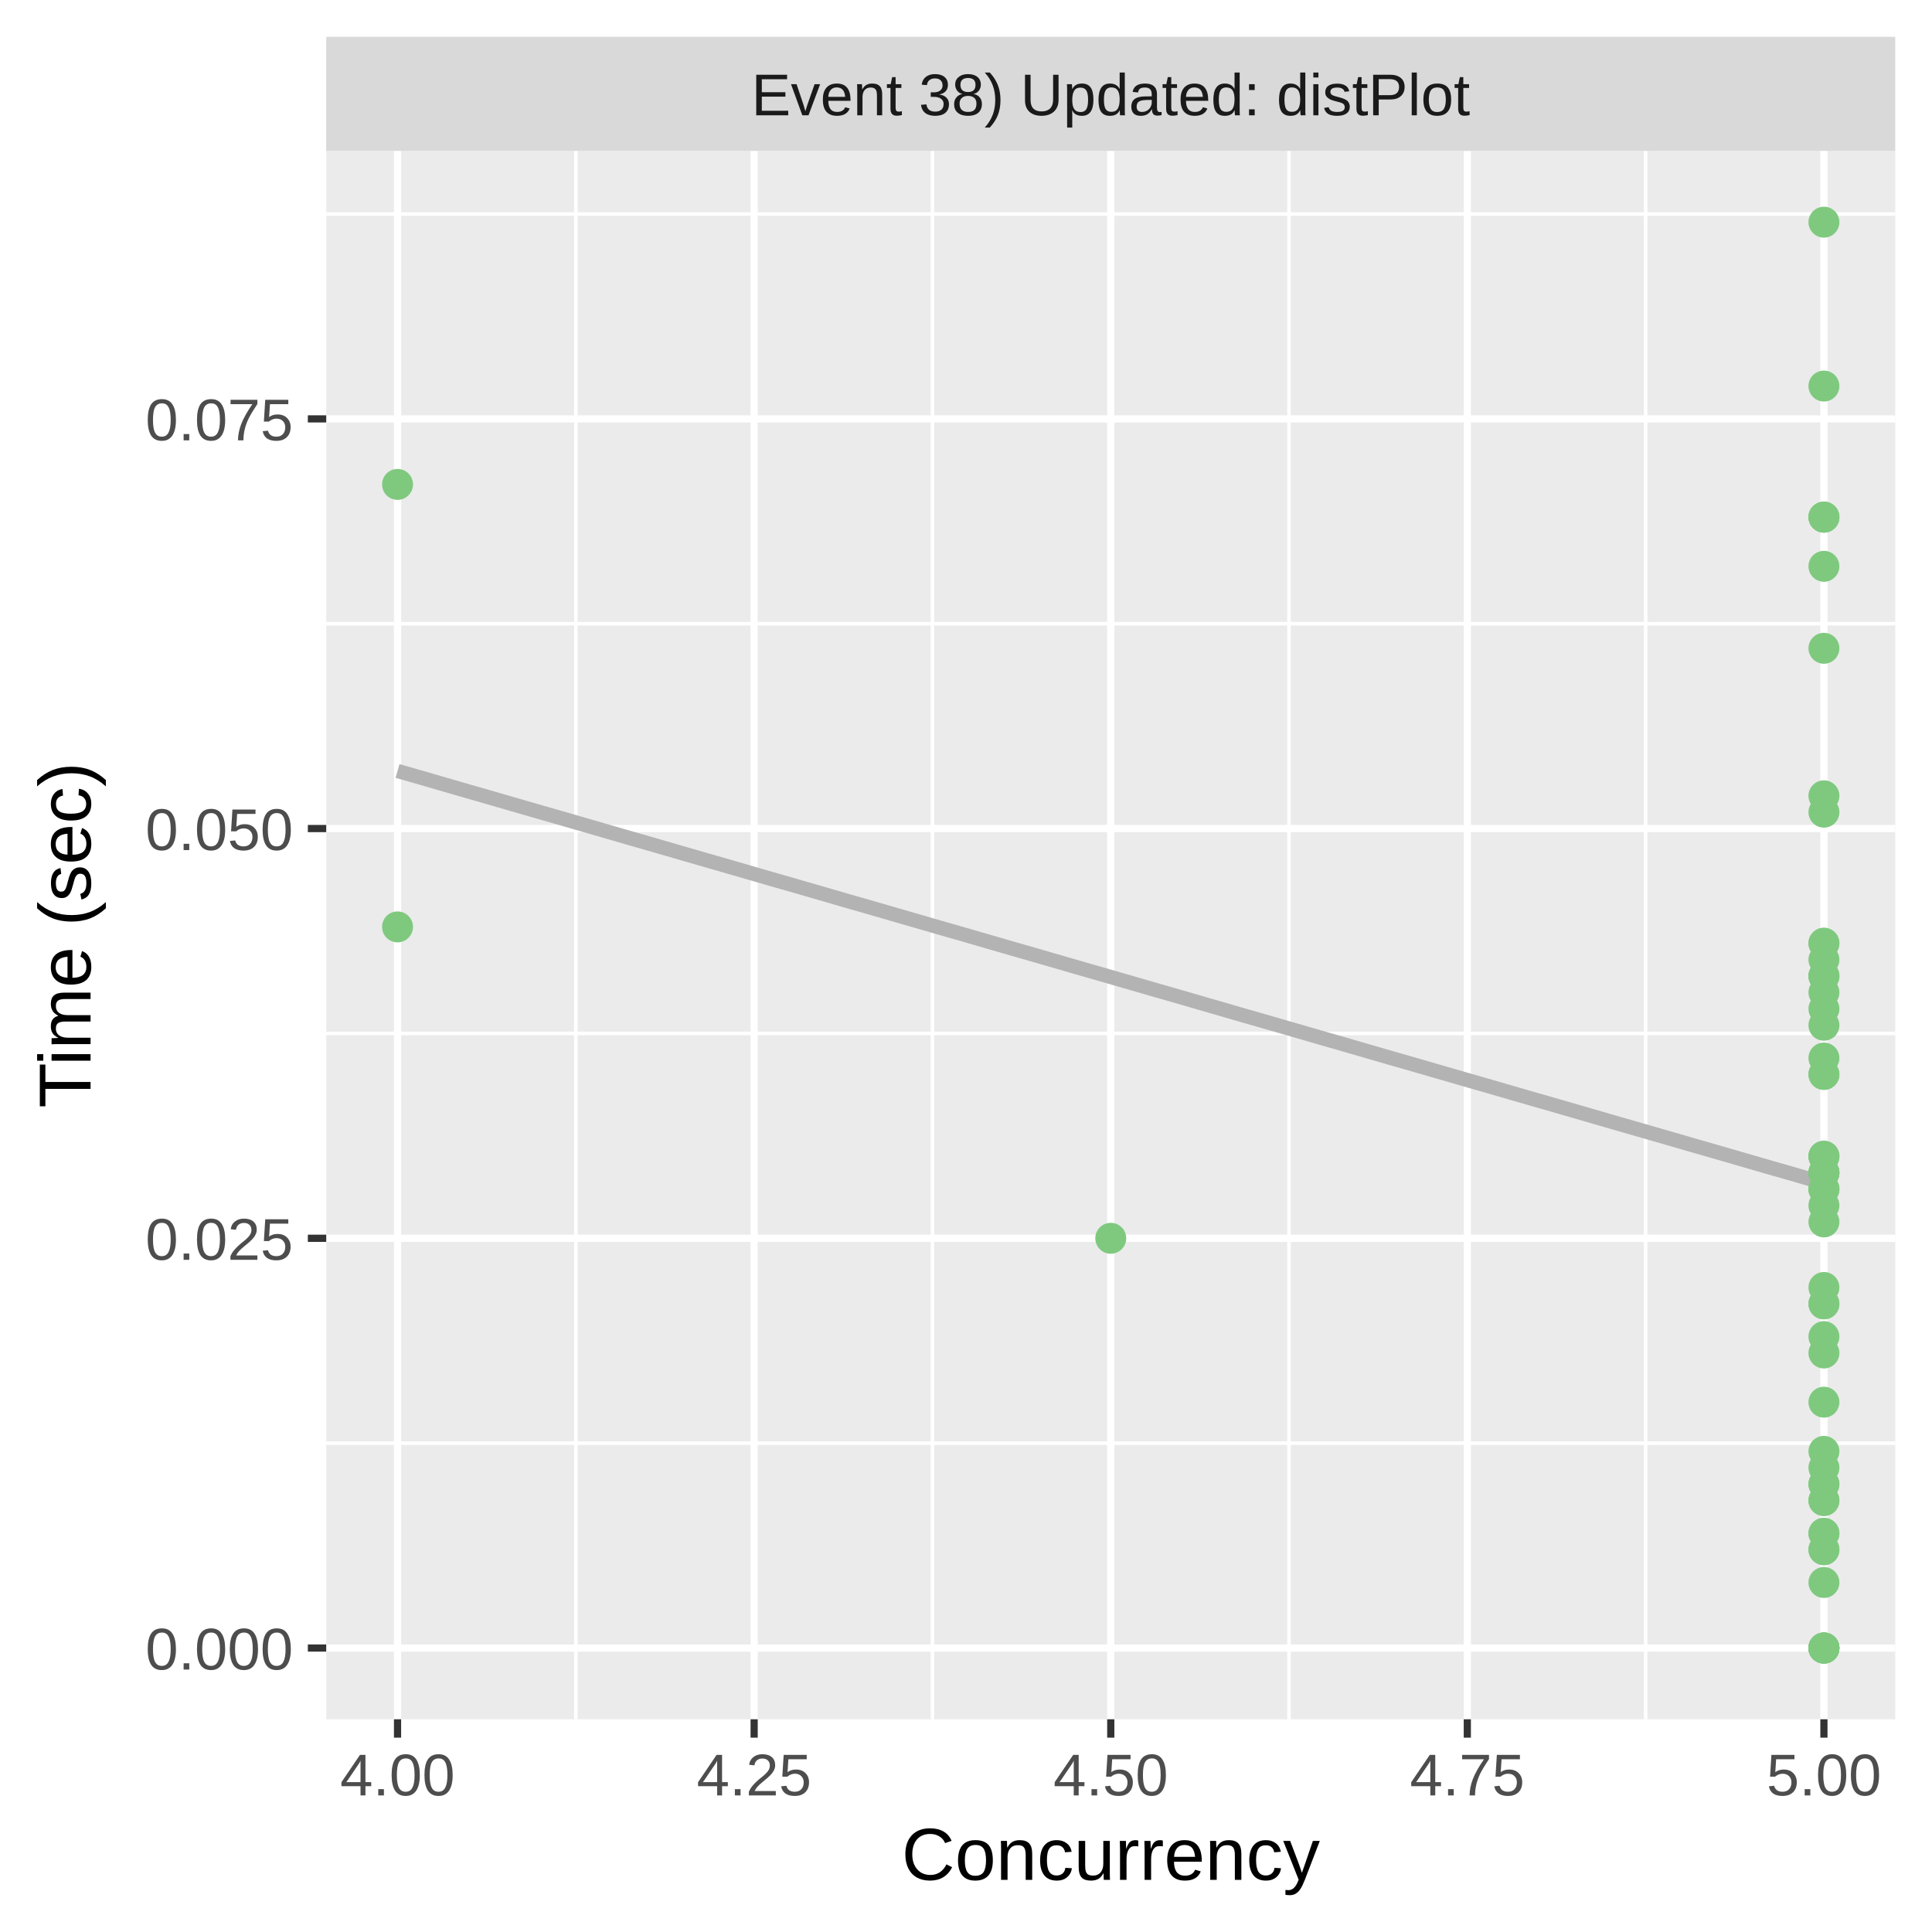
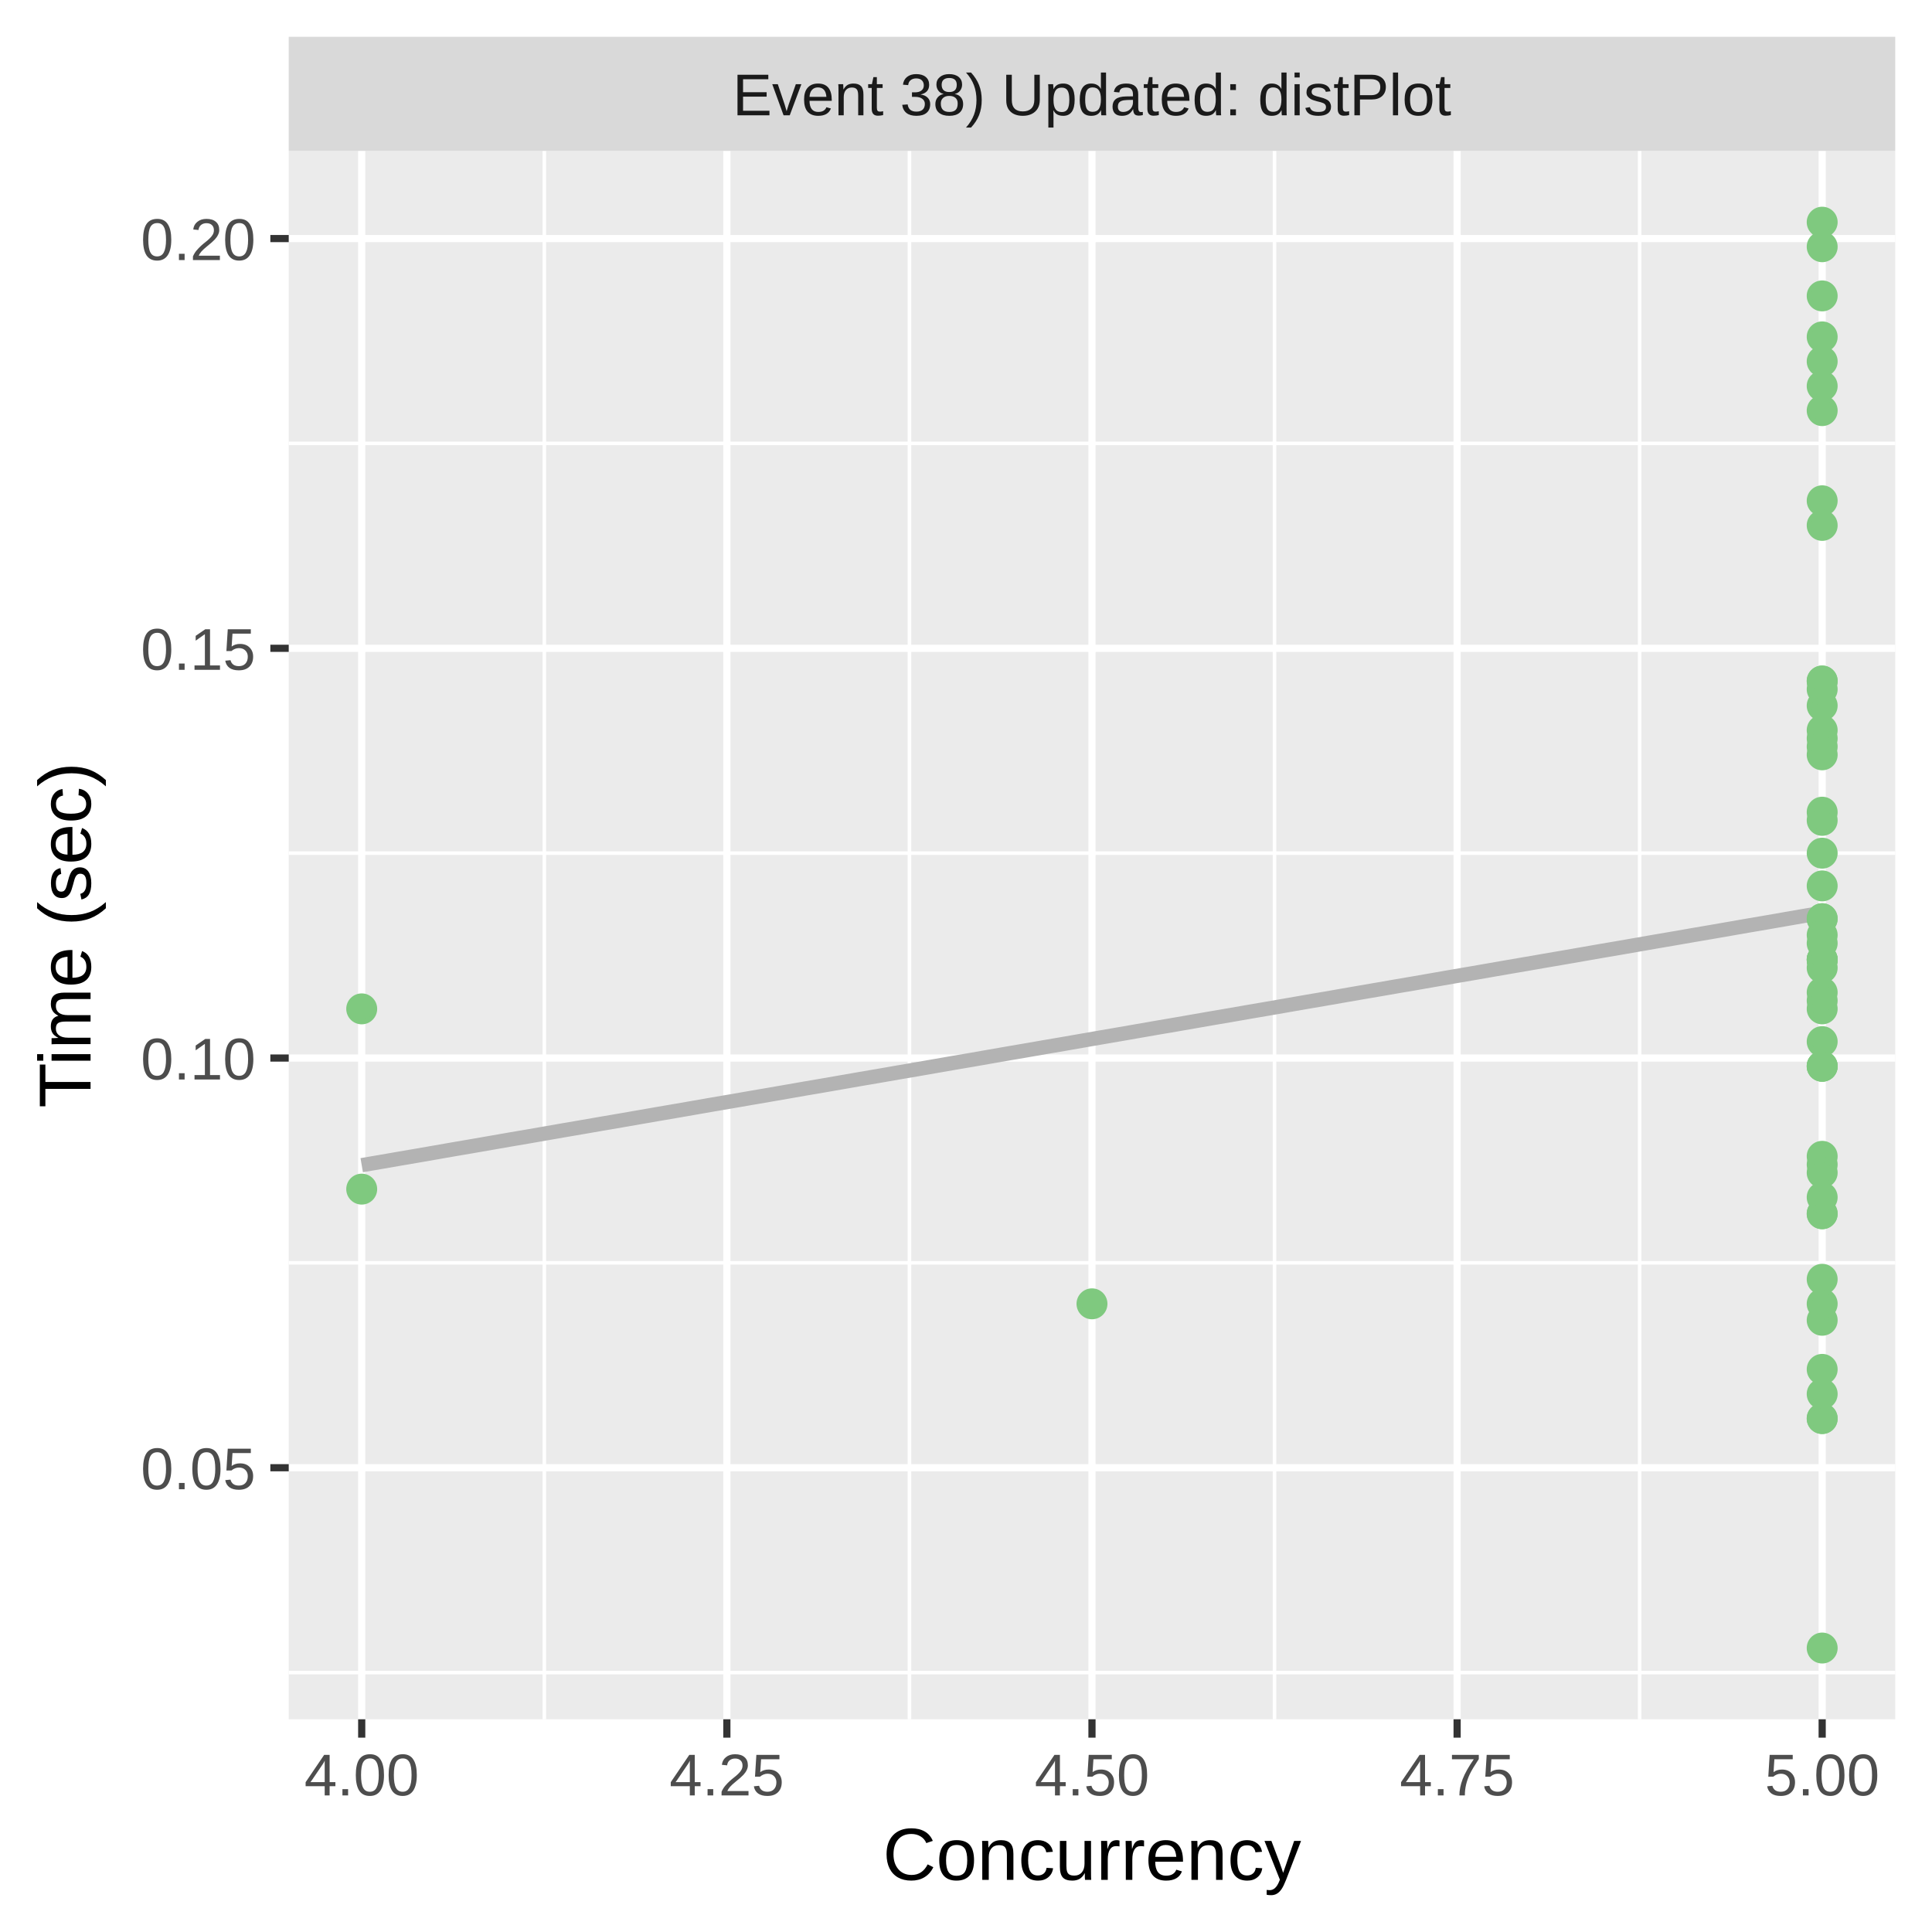
<svg xmlns="http://www.w3.org/2000/svg" class="svglite" width="288.00pt" height="288.00pt" viewBox="0 0 288.00 288.00">
  <defs>
    <style type="text/css">
    .svglite line, .svglite polyline, .svglite polygon, .svglite path, .svglite rect, .svglite circle {
      fill: none;
      stroke: #000000;
      stroke-linecap: round;
      stroke-linejoin: round;
      stroke-miterlimit: 10.00;
    }
    .svglite text {
      white-space: pre;
    }
  </style>
  </defs>
  <rect width="100%" height="100%" style="stroke: none; fill: #FFFFFF;" />
  <defs>
    <clipPath id="cpMC4wMHwyODguMDB8MC4wMHwyODguMDA=">
      <rect x="0.00" y="0.00" width="288.00" height="288.00" />
    </clipPath>
  </defs>
  <g clip-path="url(#cpMC4wMHwyODguMDB8MC4wMHwyODguMDA=)">
    <rect x="0.00" y="0.00" width="288.00" height="288.00" style="stroke-width: 1.07; stroke: #FFFFFF; fill: #FFFFFF;" />
  </g>
  <defs>
-     <clipPath id="cpNDguNjN8MjgyLjUyfDIyLjQ5fDI1Ni4yOQ==">
-       <rect x="48.63" y="22.49" width="233.89" height="233.80" />
+     <clipPath id="cpNDMuMDR8MjgyLjUyfDIyLjQ5fDI1Ni4yOQ==">
+       <rect x="43.04" y="22.49" width="239.48" height="233.80" />
    </clipPath>
  </defs>
-   <g clip-path="url(#cpNDguNjN8MjgyLjUyfDIyLjQ5fDI1Ni4yOQ==)">
-     <rect x="48.63" y="22.49" width="233.89" height="233.80" style="stroke-width: 1.07; stroke: none; fill: #EBEBEB;" />
-     <polyline points="48.63,215.13 282.52,215.13 " style="stroke-width: 0.53; stroke: #FFFFFF; stroke-linecap: butt;" />
-     <polyline points="48.63,154.05 282.52,154.05 " style="stroke-width: 0.53; stroke: #FFFFFF; stroke-linecap: butt;" />
-     <polyline points="48.63,92.97 282.52,92.97 " style="stroke-width: 0.53; stroke: #FFFFFF; stroke-linecap: butt;" />
-     <polyline points="48.63,31.90 282.52,31.90 " style="stroke-width: 0.53; stroke: #FFFFFF; stroke-linecap: butt;" />
-     <polyline points="85.84,256.29 85.84,22.49 " style="stroke-width: 0.53; stroke: #FFFFFF; stroke-linecap: butt;" />
-     <polyline points="139.00,256.29 139.00,22.49 " style="stroke-width: 0.53; stroke: #FFFFFF; stroke-linecap: butt;" />
-     <polyline points="192.15,256.29 192.15,22.49 " style="stroke-width: 0.53; stroke: #FFFFFF; stroke-linecap: butt;" />
-     <polyline points="245.31,256.29 245.31,22.49 " style="stroke-width: 0.53; stroke: #FFFFFF; stroke-linecap: butt;" />
-     <polyline points="48.63,245.67 282.52,245.67 " style="stroke-width: 1.07; stroke: #FFFFFF; stroke-linecap: butt;" />
-     <polyline points="48.63,184.59 282.52,184.59 " style="stroke-width: 1.07; stroke: #FFFFFF; stroke-linecap: butt;" />
-     <polyline points="48.63,123.51 282.52,123.51 " style="stroke-width: 1.07; stroke: #FFFFFF; stroke-linecap: butt;" />
-     <polyline points="48.63,62.44 282.52,62.44 " style="stroke-width: 1.07; stroke: #FFFFFF; stroke-linecap: butt;" />
-     <polyline points="59.26,256.29 59.26,22.49 " style="stroke-width: 1.07; stroke: #FFFFFF; stroke-linecap: butt;" />
-     <polyline points="112.42,256.29 112.42,22.49 " style="stroke-width: 1.07; stroke: #FFFFFF; stroke-linecap: butt;" />
-     <polyline points="165.58,256.29 165.58,22.49 " style="stroke-width: 1.07; stroke: #FFFFFF; stroke-linecap: butt;" />
-     <polyline points="218.73,256.29 218.73,22.49 " style="stroke-width: 1.07; stroke: #FFFFFF; stroke-linecap: butt;" />
-     <polyline points="271.89,256.29 271.89,22.49 " style="stroke-width: 1.07; stroke: #FFFFFF; stroke-linecap: butt;" />
-     <polyline points="59.26,114.93 61.96,115.70 64.65,116.48 67.34,117.26 70.03,118.04 72.72,118.81 75.41,119.59 78.10,120.37 80.80,121.15 83.49,121.92 86.18,122.70 88.87,123.48 91.56,124.26 94.25,125.04 96.94,125.81 99.64,126.59 102.33,127.37 105.02,128.15 107.71,128.92 110.40,129.70 113.09,130.48 115.78,131.26 118.48,132.03 121.17,132.81 123.86,133.59 126.55,134.37 129.24,135.14 131.93,135.92 134.62,136.70 137.32,137.48 140.01,138.26 142.70,139.03 145.39,139.81 148.08,140.59 150.77,141.37 153.46,142.14 156.16,142.92 158.85,143.70 161.54,144.48 164.23,145.25 166.92,146.03 169.61,146.81 172.31,147.59 175.00,148.36 177.69,149.14 180.38,149.92 183.07,150.70 185.76,151.48 188.45,152.25 191.15,153.03 193.84,153.81 196.53,154.59 199.22,155.36 201.91,156.14 204.60,156.92 207.29,157.70 209.99,158.47 212.68,159.25 215.37,160.03 218.06,160.81 220.75,161.58 223.44,162.36 226.13,163.14 228.83,163.92 231.52,164.69 234.21,165.47 236.90,166.25 239.59,167.03 242.28,167.81 244.97,168.58 247.67,169.36 250.36,170.14 253.05,170.92 255.74,171.69 258.43,172.47 261.12,173.25 263.81,174.03 266.51,174.80 269.20,175.58 271.89,176.36 " style="stroke-width: 2.13; stroke: #B3B3B3; stroke-linecap: butt;" />
-     <circle cx="271.89" cy="118.63" r="1.95" style="stroke-width: 0.71; stroke: #7FC97F; fill: #7FC97F;" />
-     <circle cx="271.89" cy="245.67" r="1.95" style="stroke-width: 0.71; stroke: #7FC97F; fill: #7FC97F;" />
-     <circle cx="271.89" cy="245.67" r="1.95" style="stroke-width: 0.71; stroke: #7FC97F; fill: #7FC97F;" />
-     <circle cx="271.89" cy="194.36" r="1.95" style="stroke-width: 0.71; stroke: #7FC97F; fill: #7FC97F;" />
-     <circle cx="271.89" cy="172.37" r="1.95" style="stroke-width: 0.71; stroke: #7FC97F; fill: #7FC97F;" />
-     <circle cx="271.89" cy="245.67" r="1.95" style="stroke-width: 0.71; stroke: #7FC97F; fill: #7FC97F;" />
-     <circle cx="271.89" cy="77.09" r="1.95" style="stroke-width: 0.71; stroke: #7FC97F; fill: #7FC97F;" />
-     <circle cx="59.26" cy="72.21" r="1.95" style="stroke-width: 0.71; stroke: #7FC97F; fill: #7FC97F;" />
-     <circle cx="59.26" cy="138.17" r="1.95" style="stroke-width: 0.71; stroke: #7FC97F; fill: #7FC97F;" />
-     <circle cx="271.89" cy="33.12" r="1.95" style="stroke-width: 0.71; stroke: #7FC97F; fill: #7FC97F;" />
-     <circle cx="271.89" cy="121.07" r="1.95" style="stroke-width: 0.71; stroke: #7FC97F; fill: #7FC97F;" />
-     <circle cx="271.89" cy="223.68" r="1.95" style="stroke-width: 0.71; stroke: #7FC97F; fill: #7FC97F;" />
-     <circle cx="271.89" cy="150.39" r="1.95" style="stroke-width: 0.71; stroke: #7FC97F; fill: #7FC97F;" />
-     <circle cx="271.89" cy="245.67" r="1.95" style="stroke-width: 0.71; stroke: #7FC97F; fill: #7FC97F;" />
-     <circle cx="271.89" cy="172.37" r="1.95" style="stroke-width: 0.71; stroke: #7FC97F; fill: #7FC97F;" />
-     <circle cx="271.89" cy="218.79" r="1.95" style="stroke-width: 0.71; stroke: #7FC97F; fill: #7FC97F;" />
-     <circle cx="271.89" cy="140.61" r="1.95" style="stroke-width: 0.71; stroke: #7FC97F; fill: #7FC97F;" />
-     <circle cx="271.89" cy="221.24" r="1.95" style="stroke-width: 0.71; stroke: #7FC97F; fill: #7FC97F;" />
-     <circle cx="271.89" cy="157.72" r="1.95" style="stroke-width: 0.71; stroke: #7FC97F; fill: #7FC97F;" />
-     <circle cx="271.89" cy="177.26" r="1.95" style="stroke-width: 0.71; stroke: #7FC97F; fill: #7FC97F;" />
-     <circle cx="271.89" cy="77.09" r="1.95" style="stroke-width: 0.71; stroke: #7FC97F; fill: #7FC97F;" />
-     <circle cx="165.58" cy="184.59" r="1.95" style="stroke-width: 0.71; stroke: #7FC97F; fill: #7FC97F;" />
-     <circle cx="271.89" cy="228.57" r="1.95" style="stroke-width: 0.71; stroke: #7FC97F; fill: #7FC97F;" />
-     <circle cx="271.89" cy="182.15" r="1.95" style="stroke-width: 0.71; stroke: #7FC97F; fill: #7FC97F;" />
-     <circle cx="271.89" cy="194.36" r="1.95" style="stroke-width: 0.71; stroke: #7FC97F; fill: #7FC97F;" />
-     <circle cx="271.89" cy="145.50" r="1.95" style="stroke-width: 0.71; stroke: #7FC97F; fill: #7FC97F;" />
-     <circle cx="271.89" cy="140.61" r="1.95" style="stroke-width: 0.71; stroke: #7FC97F; fill: #7FC97F;" />
-     <circle cx="271.89" cy="235.90" r="1.95" style="stroke-width: 0.71; stroke: #7FC97F; fill: #7FC97F;" />
-     <circle cx="271.89" cy="172.37" r="1.95" style="stroke-width: 0.71; stroke: #7FC97F; fill: #7FC97F;" />
-     <circle cx="271.89" cy="209.02" r="1.95" style="stroke-width: 0.71; stroke: #7FC97F; fill: #7FC97F;" />
-     <circle cx="271.89" cy="228.57" r="1.95" style="stroke-width: 0.71; stroke: #7FC97F; fill: #7FC97F;" />
-     <circle cx="271.89" cy="143.06" r="1.95" style="stroke-width: 0.71; stroke: #7FC97F; fill: #7FC97F;" />
-     <circle cx="271.89" cy="216.35" r="1.95" style="stroke-width: 0.71; stroke: #7FC97F; fill: #7FC97F;" />
-     <circle cx="271.89" cy="152.83" r="1.95" style="stroke-width: 0.71; stroke: #7FC97F; fill: #7FC97F;" />
-     <circle cx="271.89" cy="179.70" r="1.95" style="stroke-width: 0.71; stroke: #7FC97F; fill: #7FC97F;" />
-     <circle cx="271.89" cy="231.01" r="1.95" style="stroke-width: 0.71; stroke: #7FC97F; fill: #7FC97F;" />
-     <circle cx="271.89" cy="160.16" r="1.95" style="stroke-width: 0.71; stroke: #7FC97F; fill: #7FC97F;" />
-     <circle cx="271.89" cy="199.25" r="1.95" style="stroke-width: 0.71; stroke: #7FC97F; fill: #7FC97F;" />
-     <circle cx="271.89" cy="221.24" r="1.95" style="stroke-width: 0.71; stroke: #7FC97F; fill: #7FC97F;" />
-     <circle cx="271.89" cy="174.82" r="1.95" style="stroke-width: 0.71; stroke: #7FC97F; fill: #7FC97F;" />
-     <circle cx="271.89" cy="174.82" r="1.95" style="stroke-width: 0.71; stroke: #7FC97F; fill: #7FC97F;" />
-     <circle cx="271.89" cy="223.68" r="1.95" style="stroke-width: 0.71; stroke: #7FC97F; fill: #7FC97F;" />
-     <circle cx="271.89" cy="245.67" r="1.95" style="stroke-width: 0.71; stroke: #7FC97F; fill: #7FC97F;" />
-     <circle cx="271.89" cy="77.09" r="1.95" style="stroke-width: 0.71; stroke: #7FC97F; fill: #7FC97F;" />
-     <circle cx="271.89" cy="177.26" r="1.95" style="stroke-width: 0.71; stroke: #7FC97F; fill: #7FC97F;" />
-     <circle cx="271.89" cy="201.69" r="1.95" style="stroke-width: 0.71; stroke: #7FC97F; fill: #7FC97F;" />
-     <circle cx="271.89" cy="245.67" r="1.95" style="stroke-width: 0.71; stroke: #7FC97F; fill: #7FC97F;" />
-     <circle cx="271.89" cy="191.92" r="1.95" style="stroke-width: 0.71; stroke: #7FC97F; fill: #7FC97F;" />
-     <circle cx="271.89" cy="96.64" r="1.95" style="stroke-width: 0.71; stroke: #7FC97F; fill: #7FC97F;" />
-     <circle cx="271.89" cy="57.55" r="1.95" style="stroke-width: 0.71; stroke: #7FC97F; fill: #7FC97F;" />
-     <circle cx="271.89" cy="84.42" r="1.95" style="stroke-width: 0.71; stroke: #7FC97F; fill: #7FC97F;" />
-     <circle cx="271.89" cy="174.82" r="1.95" style="stroke-width: 0.71; stroke: #7FC97F; fill: #7FC97F;" />
-     <circle cx="271.89" cy="145.50" r="1.95" style="stroke-width: 0.71; stroke: #7FC97F; fill: #7FC97F;" />
-     <circle cx="271.89" cy="145.50" r="1.95" style="stroke-width: 0.71; stroke: #7FC97F; fill: #7FC97F;" />
-     <circle cx="271.89" cy="245.67" r="1.95" style="stroke-width: 0.71; stroke: #7FC97F; fill: #7FC97F;" />
-     <circle cx="271.89" cy="147.94" r="1.95" style="stroke-width: 0.71; stroke: #7FC97F; fill: #7FC97F;" />
-     <circle cx="271.89" cy="177.26" r="1.95" style="stroke-width: 0.71; stroke: #7FC97F; fill: #7FC97F;" />
-     <circle cx="271.89" cy="174.82" r="1.95" style="stroke-width: 0.71; stroke: #7FC97F; fill: #7FC97F;" />
-     <circle cx="271.89" cy="231.01" r="1.95" style="stroke-width: 0.71; stroke: #7FC97F; fill: #7FC97F;" />
-     <circle cx="271.89" cy="160.16" r="1.95" style="stroke-width: 0.71; stroke: #7FC97F; fill: #7FC97F;" />
+   <g clip-path="url(#cpNDMuMDR8MjgyLjUyfDIyLjQ5fDI1Ni4yOQ==)">
+     <rect x="43.04" y="22.49" width="239.48" height="233.80" style="stroke-width: 1.07; stroke: none; fill: #EBEBEB;" />
+     <polyline points="43.04,249.33 282.52,249.33 " style="stroke-width: 0.53; stroke: #FFFFFF; stroke-linecap: butt;" />
+     <polyline points="43.04,188.25 282.52,188.25 " style="stroke-width: 0.53; stroke: #FFFFFF; stroke-linecap: butt;" />
+     <polyline points="43.04,127.18 282.52,127.18 " style="stroke-width: 0.53; stroke: #FFFFFF; stroke-linecap: butt;" />
+     <polyline points="43.04,66.10 282.52,66.10 " style="stroke-width: 0.53; stroke: #FFFFFF; stroke-linecap: butt;" />
+     <polyline points="81.14,256.29 81.14,22.49 " style="stroke-width: 0.53; stroke: #FFFFFF; stroke-linecap: butt;" />
+     <polyline points="135.57,256.29 135.57,22.49 " style="stroke-width: 0.53; stroke: #FFFFFF; stroke-linecap: butt;" />
+     <polyline points="189.99,256.29 189.99,22.49 " style="stroke-width: 0.53; stroke: #FFFFFF; stroke-linecap: butt;" />
+     <polyline points="244.42,256.29 244.42,22.49 " style="stroke-width: 0.53; stroke: #FFFFFF; stroke-linecap: butt;" />
+     <polyline points="43.04,218.79 282.52,218.79 " style="stroke-width: 1.07; stroke: #FFFFFF; stroke-linecap: butt;" />
+     <polyline points="43.04,157.72 282.52,157.72 " style="stroke-width: 1.07; stroke: #FFFFFF; stroke-linecap: butt;" />
+     <polyline points="43.04,96.64 282.52,96.64 " style="stroke-width: 1.07; stroke: #FFFFFF; stroke-linecap: butt;" />
+     <polyline points="43.04,35.56 282.52,35.56 " style="stroke-width: 1.07; stroke: #FFFFFF; stroke-linecap: butt;" />
+     <polyline points="53.92,256.29 53.92,22.49 " style="stroke-width: 1.07; stroke: #FFFFFF; stroke-linecap: butt;" />
+     <polyline points="108.35,256.29 108.35,22.49 " style="stroke-width: 1.07; stroke: #FFFFFF; stroke-linecap: butt;" />
+     <polyline points="162.78,256.29 162.78,22.49 " style="stroke-width: 1.07; stroke: #FFFFFF; stroke-linecap: butt;" />
+     <polyline points="217.21,256.29 217.21,22.49 " style="stroke-width: 1.07; stroke: #FFFFFF; stroke-linecap: butt;" />
+     <polyline points="271.63,256.29 271.63,22.49 " style="stroke-width: 1.07; stroke: #FFFFFF; stroke-linecap: butt;" />
+     <polyline points="53.92,173.69 56.68,173.22 59.44,172.74 62.19,172.27 64.95,171.79 67.70,171.31 70.46,170.84 73.21,170.36 75.97,169.88 78.73,169.41 81.48,168.93 84.24,168.45 86.99,167.98 89.75,167.50 92.51,167.03 95.26,166.55 98.02,166.07 100.77,165.60 103.53,165.12 106.28,164.64 109.04,164.17 111.80,163.69 114.55,163.22 117.31,162.74 120.06,162.26 122.82,161.79 125.58,161.31 128.33,160.83 131.09,160.36 133.84,159.88 136.60,159.41 139.35,158.93 142.11,158.45 144.87,157.98 147.62,157.50 150.38,157.02 153.13,156.55 155.89,156.07 158.65,155.60 161.40,155.12 164.16,154.64 166.91,154.17 169.67,153.69 172.42,153.21 175.18,152.74 177.94,152.26 180.69,151.78 183.45,151.31 186.20,150.83 188.96,150.36 191.72,149.88 194.47,149.40 197.23,148.93 199.98,148.45 202.74,147.97 205.49,147.50 208.25,147.02 211.01,146.55 213.76,146.07 216.52,145.59 219.27,145.12 222.03,144.64 224.79,144.16 227.54,143.69 230.30,143.21 233.05,142.74 235.81,142.26 238.56,141.78 241.32,141.31 244.08,140.83 246.83,140.35 249.59,139.88 252.34,139.40 255.10,138.93 257.86,138.45 260.61,137.97 263.37,137.50 266.12,137.02 268.88,136.54 271.63,136.07 " style="stroke-width: 2.13; stroke: #B3B3B3; stroke-linecap: butt;" />
+     <circle cx="53.92" cy="177.26" r="1.95" style="stroke-width: 0.71; stroke: #7FC97F; fill: #7FC97F;" />
+     <circle cx="271.63" cy="173.60" r="1.95" style="stroke-width: 0.71; stroke: #7FC97F; fill: #7FC97F;" />
+     <circle cx="162.78" cy="194.36" r="1.95" style="stroke-width: 0.71; stroke: #7FC97F; fill: #7FC97F;" />
+     <circle cx="271.63" cy="127.18" r="1.95" style="stroke-width: 0.71; stroke: #7FC97F; fill: #7FC97F;" />
+     <circle cx="271.63" cy="211.46" r="1.95" style="stroke-width: 0.71; stroke: #7FC97F; fill: #7FC97F;" />
+     <circle cx="271.63" cy="158.94" r="1.95" style="stroke-width: 0.71; stroke: #7FC97F; fill: #7FC97F;" />
+     <circle cx="271.63" cy="74.65" r="1.95" style="stroke-width: 0.71; stroke: #7FC97F; fill: #7FC97F;" />
+     <circle cx="271.63" cy="61.21" r="1.95" style="stroke-width: 0.71; stroke: #7FC97F; fill: #7FC97F;" />
+     <circle cx="271.63" cy="140.61" r="1.95" style="stroke-width: 0.71; stroke: #7FC97F; fill: #7FC97F;" />
+     <circle cx="271.63" cy="121.07" r="1.95" style="stroke-width: 0.71; stroke: #7FC97F; fill: #7FC97F;" />
+     <circle cx="271.63" cy="158.94" r="1.95" style="stroke-width: 0.71; stroke: #7FC97F; fill: #7FC97F;" />
+     <circle cx="271.63" cy="150.39" r="1.95" style="stroke-width: 0.71; stroke: #7FC97F; fill: #7FC97F;" />
+     <circle cx="271.63" cy="147.94" r="1.95" style="stroke-width: 0.71; stroke: #7FC97F; fill: #7FC97F;" />
+     <circle cx="271.63" cy="143.06" r="1.95" style="stroke-width: 0.71; stroke: #7FC97F; fill: #7FC97F;" />
+     <circle cx="271.63" cy="149.17" r="1.95" style="stroke-width: 0.71; stroke: #7FC97F; fill: #7FC97F;" />
+     <circle cx="271.63" cy="78.32" r="1.95" style="stroke-width: 0.71; stroke: #7FC97F; fill: #7FC97F;" />
+     <circle cx="271.63" cy="136.95" r="1.95" style="stroke-width: 0.71; stroke: #7FC97F; fill: #7FC97F;" />
+     <circle cx="271.63" cy="33.12" r="1.95" style="stroke-width: 0.71; stroke: #7FC97F; fill: #7FC97F;" />
+     <circle cx="53.92" cy="150.39" r="1.95" style="stroke-width: 0.71; stroke: #7FC97F; fill: #7FC97F;" />
+     <circle cx="271.63" cy="50.22" r="1.95" style="stroke-width: 0.71; stroke: #7FC97F; fill: #7FC97F;" />
+     <circle cx="271.63" cy="57.55" r="1.95" style="stroke-width: 0.71; stroke: #7FC97F; fill: #7FC97F;" />
+     <circle cx="271.63" cy="143.06" r="1.95" style="stroke-width: 0.71; stroke: #7FC97F; fill: #7FC97F;" />
+     <circle cx="271.63" cy="196.81" r="1.95" style="stroke-width: 0.71; stroke: #7FC97F; fill: #7FC97F;" />
+     <circle cx="271.63" cy="207.80" r="1.95" style="stroke-width: 0.71; stroke: #7FC97F; fill: #7FC97F;" />
+     <circle cx="271.63" cy="211.46" r="1.95" style="stroke-width: 0.71; stroke: #7FC97F; fill: #7FC97F;" />
+     <circle cx="271.63" cy="172.37" r="1.95" style="stroke-width: 0.71; stroke: #7FC97F; fill: #7FC97F;" />
+     <circle cx="271.63" cy="194.36" r="1.95" style="stroke-width: 0.71; stroke: #7FC97F; fill: #7FC97F;" />
+     <circle cx="271.63" cy="174.82" r="1.95" style="stroke-width: 0.71; stroke: #7FC97F; fill: #7FC97F;" />
+     <circle cx="271.63" cy="158.94" r="1.95" style="stroke-width: 0.71; stroke: #7FC97F; fill: #7FC97F;" />
+     <circle cx="271.63" cy="53.88" r="1.95" style="stroke-width: 0.71; stroke: #7FC97F; fill: #7FC97F;" />
+     <circle cx="271.63" cy="155.27" r="1.95" style="stroke-width: 0.71; stroke: #7FC97F; fill: #7FC97F;" />
+     <circle cx="271.63" cy="136.95" r="1.95" style="stroke-width: 0.71; stroke: #7FC97F; fill: #7FC97F;" />
+     <circle cx="271.63" cy="44.11" r="1.95" style="stroke-width: 0.71; stroke: #7FC97F; fill: #7FC97F;" />
+     <circle cx="271.63" cy="190.70" r="1.95" style="stroke-width: 0.71; stroke: #7FC97F; fill: #7FC97F;" />
+     <circle cx="271.63" cy="108.85" r="1.95" style="stroke-width: 0.71; stroke: #7FC97F; fill: #7FC97F;" />
+     <circle cx="271.63" cy="144.28" r="1.95" style="stroke-width: 0.71; stroke: #7FC97F; fill: #7FC97F;" />
+     <circle cx="271.63" cy="180.93" r="1.95" style="stroke-width: 0.71; stroke: #7FC97F; fill: #7FC97F;" />
+     <circle cx="271.63" cy="180.93" r="1.95" style="stroke-width: 0.71; stroke: #7FC97F; fill: #7FC97F;" />
+     <circle cx="271.63" cy="122.29" r="1.95" style="stroke-width: 0.71; stroke: #7FC97F; fill: #7FC97F;" />
+     <circle cx="271.63" cy="101.52" r="1.95" style="stroke-width: 0.71; stroke: #7FC97F; fill: #7FC97F;" />
+     <circle cx="271.63" cy="36.78" r="1.95" style="stroke-width: 0.71; stroke: #7FC97F; fill: #7FC97F;" />
+     <circle cx="271.63" cy="105.19" r="1.95" style="stroke-width: 0.71; stroke: #7FC97F; fill: #7FC97F;" />
+     <circle cx="271.63" cy="102.75" r="1.95" style="stroke-width: 0.71; stroke: #7FC97F; fill: #7FC97F;" />
+     <circle cx="271.63" cy="245.67" r="1.95" style="stroke-width: 0.71; stroke: #7FC97F; fill: #7FC97F;" />
+     <circle cx="271.63" cy="204.13" r="1.95" style="stroke-width: 0.71; stroke: #7FC97F; fill: #7FC97F;" />
+     <circle cx="271.63" cy="110.08" r="1.95" style="stroke-width: 0.71; stroke: #7FC97F; fill: #7FC97F;" />
+     <circle cx="271.63" cy="143.06" r="1.95" style="stroke-width: 0.71; stroke: #7FC97F; fill: #7FC97F;" />
+     <circle cx="271.63" cy="112.52" r="1.95" style="stroke-width: 0.71; stroke: #7FC97F; fill: #7FC97F;" />
+     <circle cx="271.63" cy="143.06" r="1.95" style="stroke-width: 0.71; stroke: #7FC97F; fill: #7FC97F;" />
+     <circle cx="271.63" cy="101.52" r="1.95" style="stroke-width: 0.71; stroke: #7FC97F; fill: #7FC97F;" />
+     <circle cx="271.63" cy="139.39" r="1.95" style="stroke-width: 0.71; stroke: #7FC97F; fill: #7FC97F;" />
+     <circle cx="271.63" cy="132.06" r="1.95" style="stroke-width: 0.71; stroke: #7FC97F; fill: #7FC97F;" />
+     <circle cx="271.63" cy="178.48" r="1.95" style="stroke-width: 0.71; stroke: #7FC97F; fill: #7FC97F;" />
+     <circle cx="271.63" cy="111.30" r="1.95" style="stroke-width: 0.71; stroke: #7FC97F; fill: #7FC97F;" />
  </g>
  <g clip-path="url(#cpMC4wMHwyODguMDB8MC4wMHwyODguMDA=)">
</g>
  <defs>
-     <clipPath id="cpNDguNjN8MjgyLjUyfDUuNDh8MjIuNDk=">
-       <rect x="48.63" y="5.48" width="233.89" height="17.01" />
+     <clipPath id="cpNDMuMDR8MjgyLjUyfDUuNDh8MjIuNDk=">
+       <rect x="43.04" y="5.48" width="239.48" height="17.01" />
    </clipPath>
  </defs>
-   <g clip-path="url(#cpNDguNjN8MjgyLjUyfDUuNDh8MjIuNDk=)">
-     <rect x="48.63" y="5.48" width="233.89" height="17.01" style="stroke-width: 1.07; stroke: none; fill: #D9D9D9;" />
-     <text x="165.58" y="17.19" text-anchor="middle" style="font-size: 8.80px;fill: #1A1A1A; font-family: &quot;Liberation Sans&quot;;" textLength="121.28px" lengthAdjust="spacingAndGlyphs">Event 38) Updated: distPlot</text>
+   <g clip-path="url(#cpNDMuMDR8MjgyLjUyfDUuNDh8MjIuNDk=)">
+     <rect x="43.04" y="5.48" width="239.48" height="17.01" style="stroke-width: 1.07; stroke: none; fill: #D9D9D9;" />
+     <text x="162.78" y="17.19" text-anchor="middle" style="font-size: 8.80px;fill: #1A1A1A; font-family: &quot;Liberation Sans&quot;;" textLength="121.28px" lengthAdjust="spacingAndGlyphs">Event 38) Updated: distPlot</text>
  </g>
  <g clip-path="url(#cpMC4wMHwyODguMDB8MC4wMHwyODguMDA=)">
-     <polyline points="59.26,259.03 59.26,256.29 " style="stroke-width: 1.07; stroke: #333333; stroke-linecap: butt;" />
-     <polyline points="112.42,259.03 112.42,256.29 " style="stroke-width: 1.07; stroke: #333333; stroke-linecap: butt;" />
-     <polyline points="165.58,259.03 165.58,256.29 " style="stroke-width: 1.07; stroke: #333333; stroke-linecap: butt;" />
-     <polyline points="218.73,259.03 218.73,256.29 " style="stroke-width: 1.07; stroke: #333333; stroke-linecap: butt;" />
-     <polyline points="271.89,259.03 271.89,256.29 " style="stroke-width: 1.07; stroke: #333333; stroke-linecap: butt;" />
-     <text x="59.26" y="267.64" text-anchor="middle" style="font-size: 8.80px;fill: #4D4D4D; font-family: &quot;Liberation Sans&quot;;" textLength="19.58px" lengthAdjust="spacingAndGlyphs">4.00</text>
-     <text x="112.42" y="267.64" text-anchor="middle" style="font-size: 8.80px;fill: #4D4D4D; font-family: &quot;Liberation Sans&quot;;" textLength="19.58px" lengthAdjust="spacingAndGlyphs">4.25</text>
-     <text x="165.58" y="267.64" text-anchor="middle" style="font-size: 8.80px;fill: #4D4D4D; font-family: &quot;Liberation Sans&quot;;" textLength="19.58px" lengthAdjust="spacingAndGlyphs">4.50</text>
-     <text x="218.73" y="267.64" text-anchor="middle" style="font-size: 8.80px;fill: #4D4D4D; font-family: &quot;Liberation Sans&quot;;" textLength="19.58px" lengthAdjust="spacingAndGlyphs">4.75</text>
-     <text x="271.89" y="267.64" text-anchor="middle" style="font-size: 8.80px;fill: #4D4D4D; font-family: &quot;Liberation Sans&quot;;" textLength="19.58px" lengthAdjust="spacingAndGlyphs">5.00</text>
-     <text x="43.70" y="248.88" text-anchor="end" style="font-size: 8.80px;fill: #4D4D4D; font-family: &quot;Liberation Sans&quot;;" textLength="25.17px" lengthAdjust="spacingAndGlyphs">0.000</text>
-     <text x="43.70" y="187.80" text-anchor="end" style="font-size: 8.80px;fill: #4D4D4D; font-family: &quot;Liberation Sans&quot;;" textLength="25.17px" lengthAdjust="spacingAndGlyphs">0.025</text>
-     <text x="43.70" y="126.72" text-anchor="end" style="font-size: 8.80px;fill: #4D4D4D; font-family: &quot;Liberation Sans&quot;;" textLength="25.17px" lengthAdjust="spacingAndGlyphs">0.050</text>
-     <text x="43.70" y="65.64" text-anchor="end" style="font-size: 8.80px;fill: #4D4D4D; font-family: &quot;Liberation Sans&quot;;" textLength="25.17px" lengthAdjust="spacingAndGlyphs">0.075</text>
-     <polyline points="45.89,245.67 48.63,245.67 " style="stroke-width: 1.07; stroke: #333333; stroke-linecap: butt;" />
-     <polyline points="45.89,184.59 48.63,184.59 " style="stroke-width: 1.07; stroke: #333333; stroke-linecap: butt;" />
-     <polyline points="45.89,123.51 48.63,123.51 " style="stroke-width: 1.07; stroke: #333333; stroke-linecap: butt;" />
-     <polyline points="45.89,62.44 48.63,62.44 " style="stroke-width: 1.07; stroke: #333333; stroke-linecap: butt;" />
-     <text x="165.58" y="280.23" text-anchor="middle" style="font-size: 11.00px; font-family: &quot;Liberation Sans&quot;;" textLength="69.30px" lengthAdjust="spacingAndGlyphs">Concurrency</text>
+     <polyline points="53.92,259.03 53.92,256.29 " style="stroke-width: 1.07; stroke: #333333; stroke-linecap: butt;" />
+     <polyline points="108.35,259.03 108.35,256.29 " style="stroke-width: 1.07; stroke: #333333; stroke-linecap: butt;" />
+     <polyline points="162.78,259.03 162.78,256.29 " style="stroke-width: 1.07; stroke: #333333; stroke-linecap: butt;" />
+     <polyline points="217.21,259.03 217.21,256.29 " style="stroke-width: 1.07; stroke: #333333; stroke-linecap: butt;" />
+     <polyline points="271.63,259.03 271.63,256.29 " style="stroke-width: 1.07; stroke: #333333; stroke-linecap: butt;" />
+     <text x="53.92" y="267.64" text-anchor="middle" style="font-size: 8.80px;fill: #4D4D4D; font-family: &quot;Liberation Sans&quot;;" textLength="19.58px" lengthAdjust="spacingAndGlyphs">4.00</text>
+     <text x="108.35" y="267.64" text-anchor="middle" style="font-size: 8.80px;fill: #4D4D4D; font-family: &quot;Liberation Sans&quot;;" textLength="19.58px" lengthAdjust="spacingAndGlyphs">4.25</text>
+     <text x="162.78" y="267.64" text-anchor="middle" style="font-size: 8.80px;fill: #4D4D4D; font-family: &quot;Liberation Sans&quot;;" textLength="19.58px" lengthAdjust="spacingAndGlyphs">4.50</text>
+     <text x="217.21" y="267.64" text-anchor="middle" style="font-size: 8.80px;fill: #4D4D4D; font-family: &quot;Liberation Sans&quot;;" textLength="19.58px" lengthAdjust="spacingAndGlyphs">4.75</text>
+     <text x="271.63" y="267.64" text-anchor="middle" style="font-size: 8.80px;fill: #4D4D4D; font-family: &quot;Liberation Sans&quot;;" textLength="19.58px" lengthAdjust="spacingAndGlyphs">5.00</text>
+     <text x="38.11" y="222.00" text-anchor="end" style="font-size: 8.80px;fill: #4D4D4D; font-family: &quot;Liberation Sans&quot;;" textLength="19.58px" lengthAdjust="spacingAndGlyphs">0.05</text>
+     <text x="38.11" y="160.92" text-anchor="end" style="font-size: 8.80px;fill: #4D4D4D; font-family: &quot;Liberation Sans&quot;;" textLength="19.58px" lengthAdjust="spacingAndGlyphs">0.10</text>
+     <text x="38.11" y="99.85" text-anchor="end" style="font-size: 8.80px;fill: #4D4D4D; font-family: &quot;Liberation Sans&quot;;" textLength="19.58px" lengthAdjust="spacingAndGlyphs">0.15</text>
+     <text x="38.11" y="38.77" text-anchor="end" style="font-size: 8.80px;fill: #4D4D4D; font-family: &quot;Liberation Sans&quot;;" textLength="19.58px" lengthAdjust="spacingAndGlyphs">0.20</text>
+     <polyline points="40.30,218.79 43.04,218.79 " style="stroke-width: 1.07; stroke: #333333; stroke-linecap: butt;" />
+     <polyline points="40.30,157.72 43.04,157.72 " style="stroke-width: 1.07; stroke: #333333; stroke-linecap: butt;" />
+     <polyline points="40.30,96.64 43.04,96.64 " style="stroke-width: 1.07; stroke: #333333; stroke-linecap: butt;" />
+     <polyline points="40.30,35.56 43.04,35.56 " style="stroke-width: 1.07; stroke: #333333; stroke-linecap: butt;" />
+     <text x="162.78" y="280.23" text-anchor="middle" style="font-size: 11.00px; font-family: &quot;Liberation Sans&quot;;" textLength="69.30px" lengthAdjust="spacingAndGlyphs">Concurrency</text>
    <text transform="translate(13.50,139.39) rotate(-90)" text-anchor="middle" style="font-size: 11.00px; font-family: &quot;Liberation Sans&quot;;" textLength="57.55px" lengthAdjust="spacingAndGlyphs">Time (sec)</text>
  </g>
</svg>
